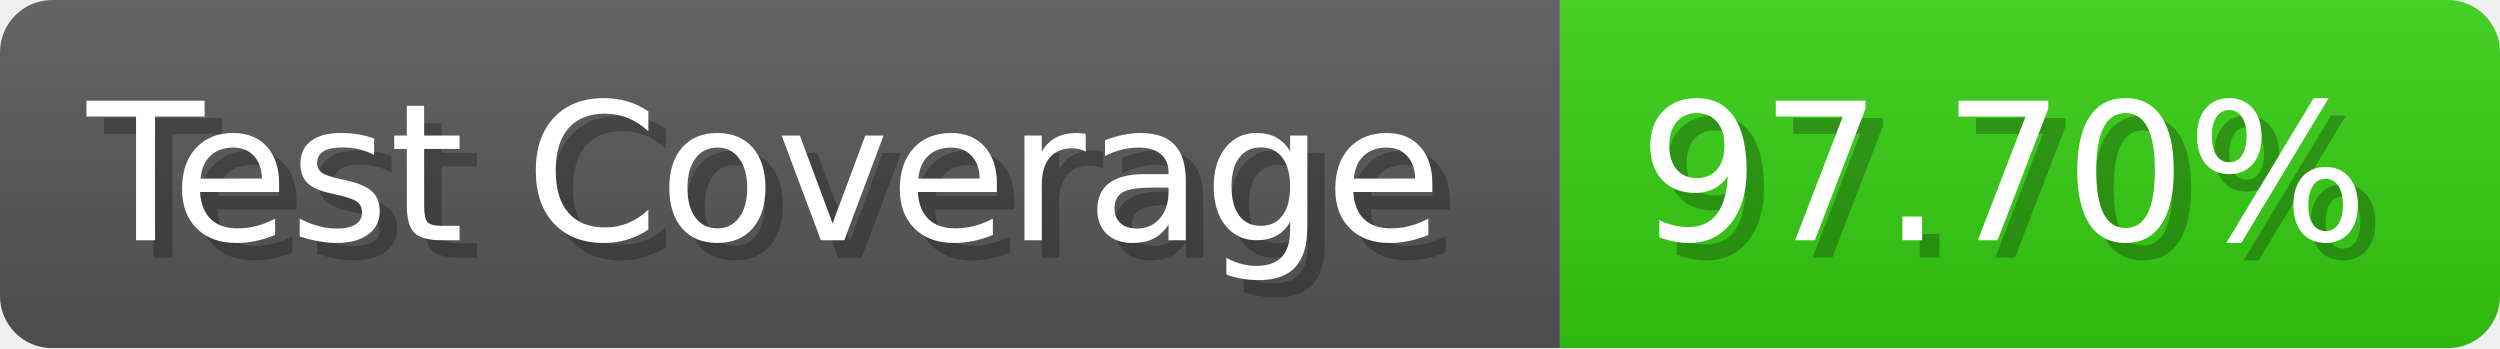
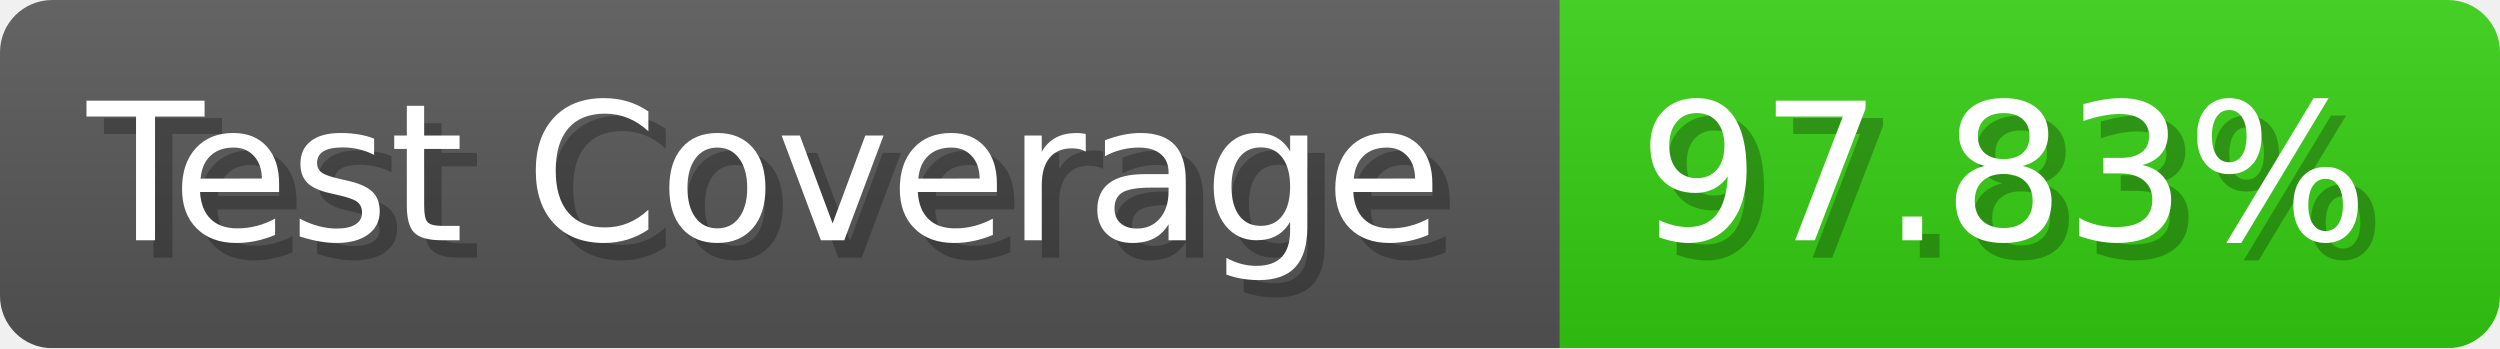
- <svg xmlns="http://www.w3.org/2000/svg" width="143.6" height="20" viewBox="0 0 1436 200" role="img" aria-label="Test Coverage: 97.70%">
+ <svg xmlns="http://www.w3.org/2000/svg" width="143.6" height="20" viewBox="0 0 1436 200" role="img" aria-label="Test Coverage: 97.83%">
  <linearGradient id="a" x2="0" y2="100%">
    <stop offset="0" stop-opacity=".1" stop-color="#EEE" />
    <stop offset="1" stop-opacity=".1" />
  </linearGradient>
  <mask id="m">
    <rect width="1436" height="200" rx="30" fill="#FFF" />
  </mask>
  <g mask="url(#m)">
    <rect width="896" height="200" fill="#555" />
    <rect width="540" height="200" fill="#3C1" x="896" />
    <rect width="1436" height="200" fill="url(#a)" />
  </g>
  <g aria-hidden="true" fill="#fff" text-anchor="start" font-family="Verdana,DejaVu Sans,sans-serif" font-size="110">
    <text x="60" y="148" textLength="796" fill="#000" opacity="0.25">Test Coverage</text>
    <text x="50" y="138" textLength="796">Test Coverage</text>
-     <text x="951" y="148" textLength="440" fill="#000" opacity="0.25">97.70%</text>
-     <text x="941" y="138" textLength="440">97.70%</text>
+     <text x="951" y="148" textLength="440" fill="#000" opacity="0.25">97.83%</text>
+     <text x="941" y="138" textLength="440">97.83%</text>
  </g>
</svg>
